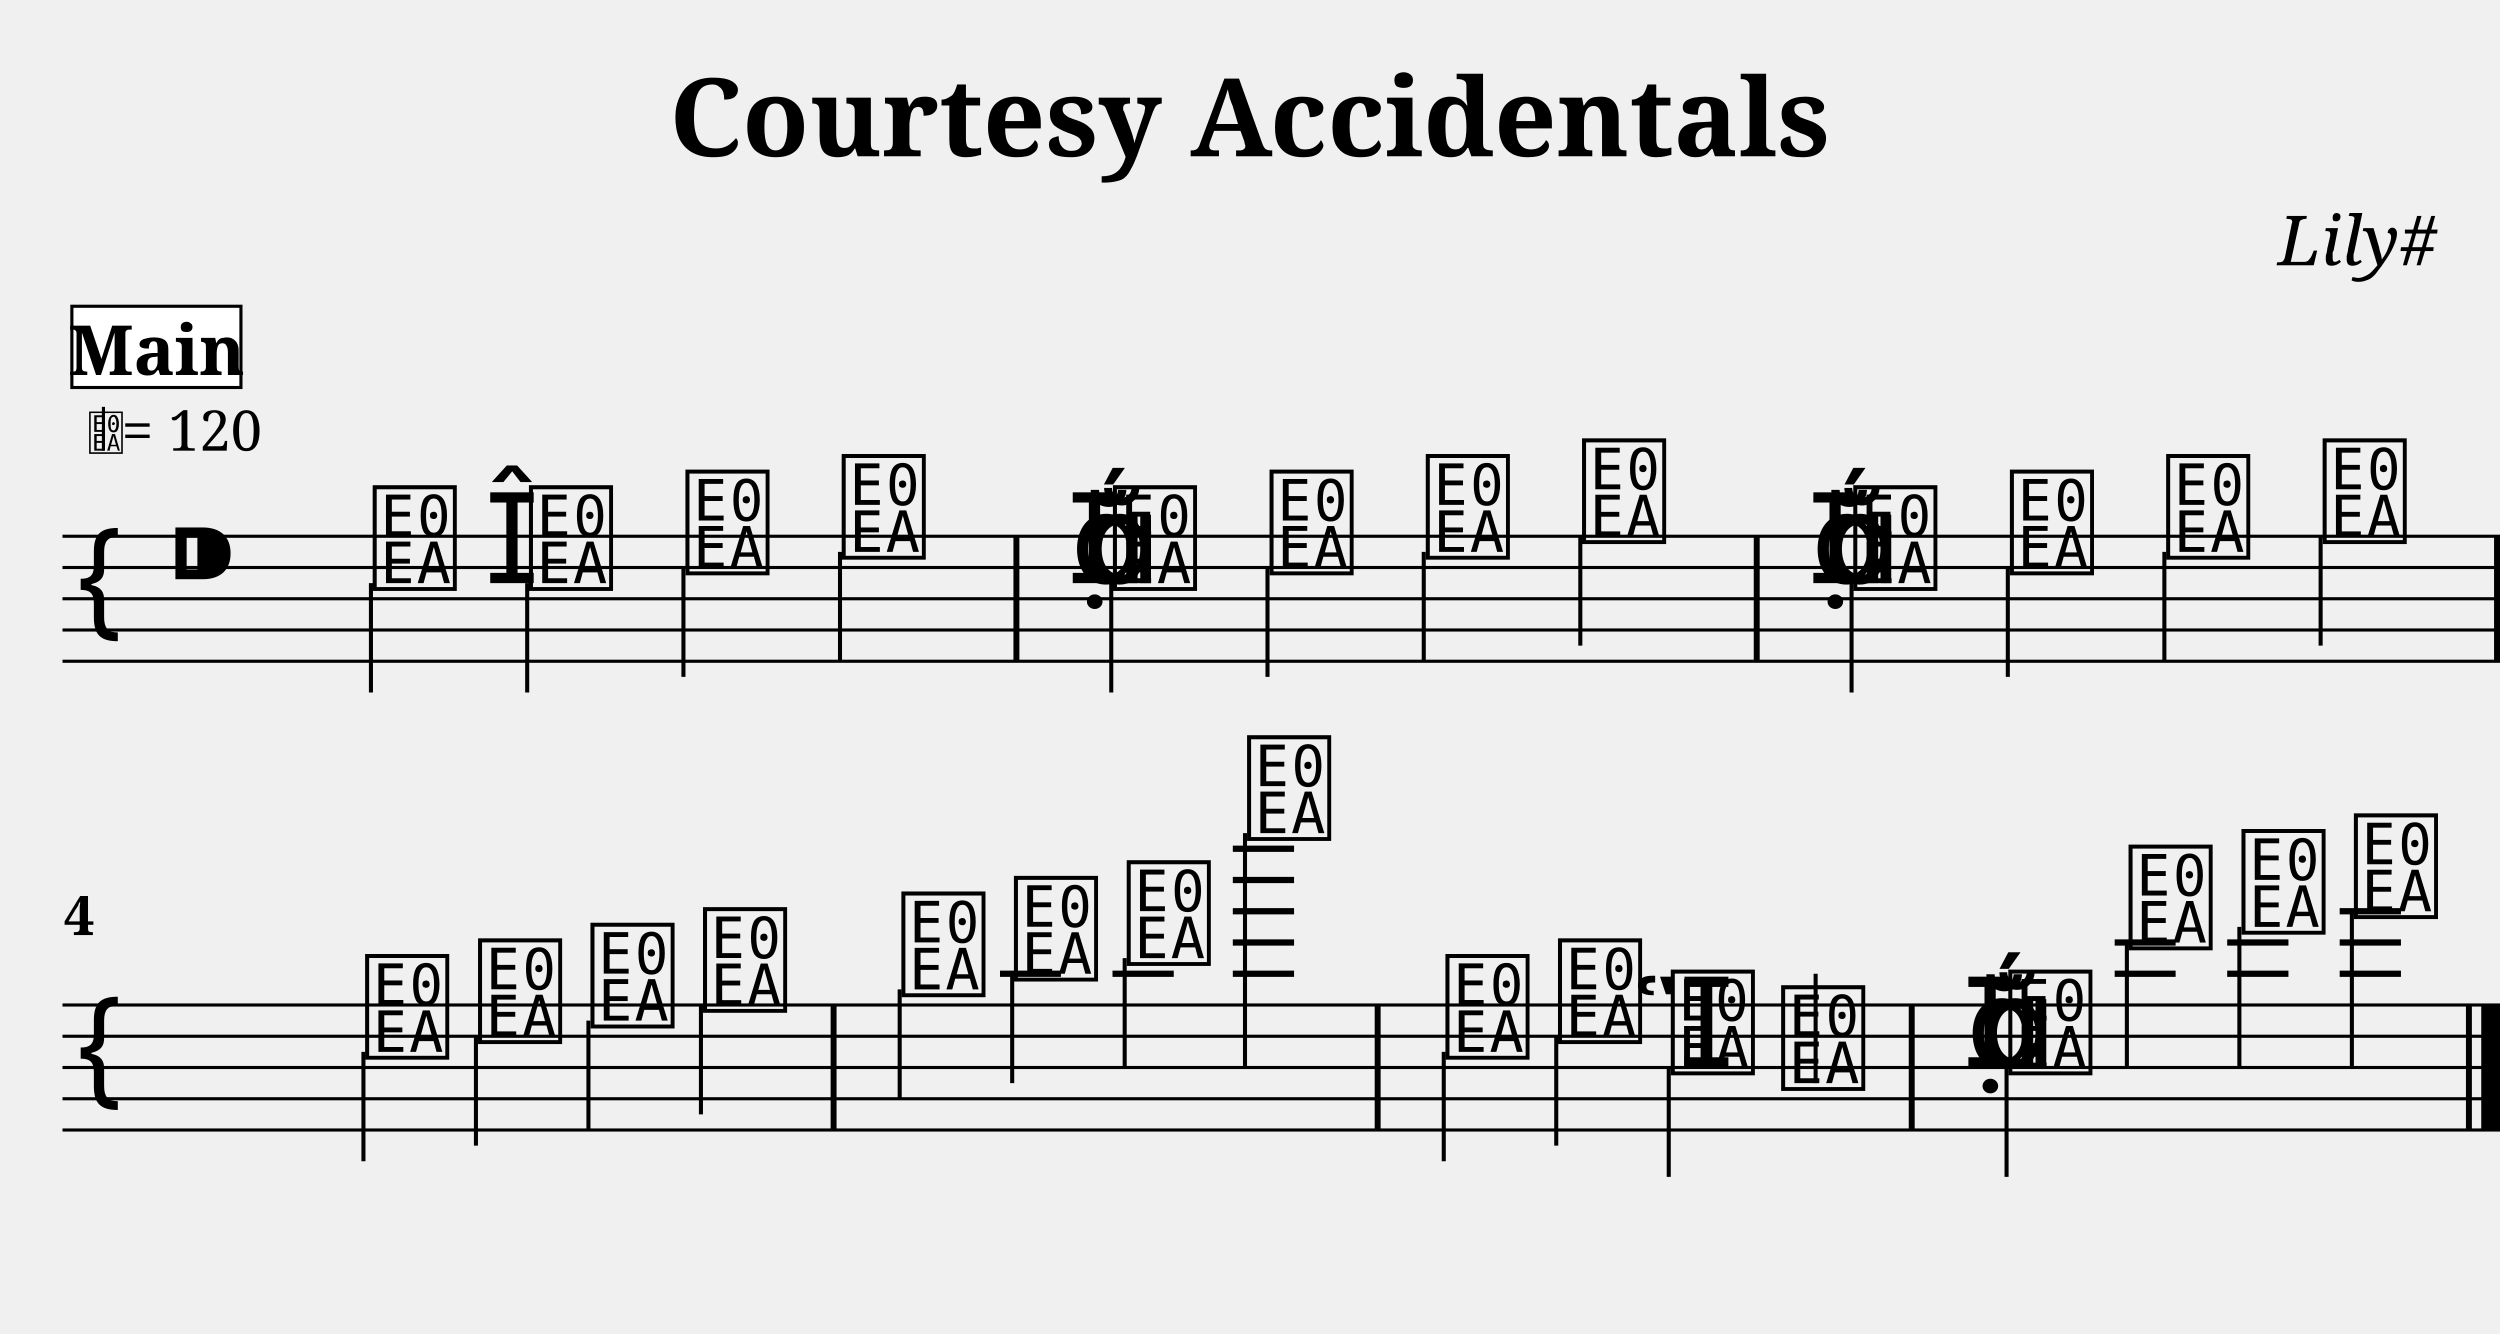
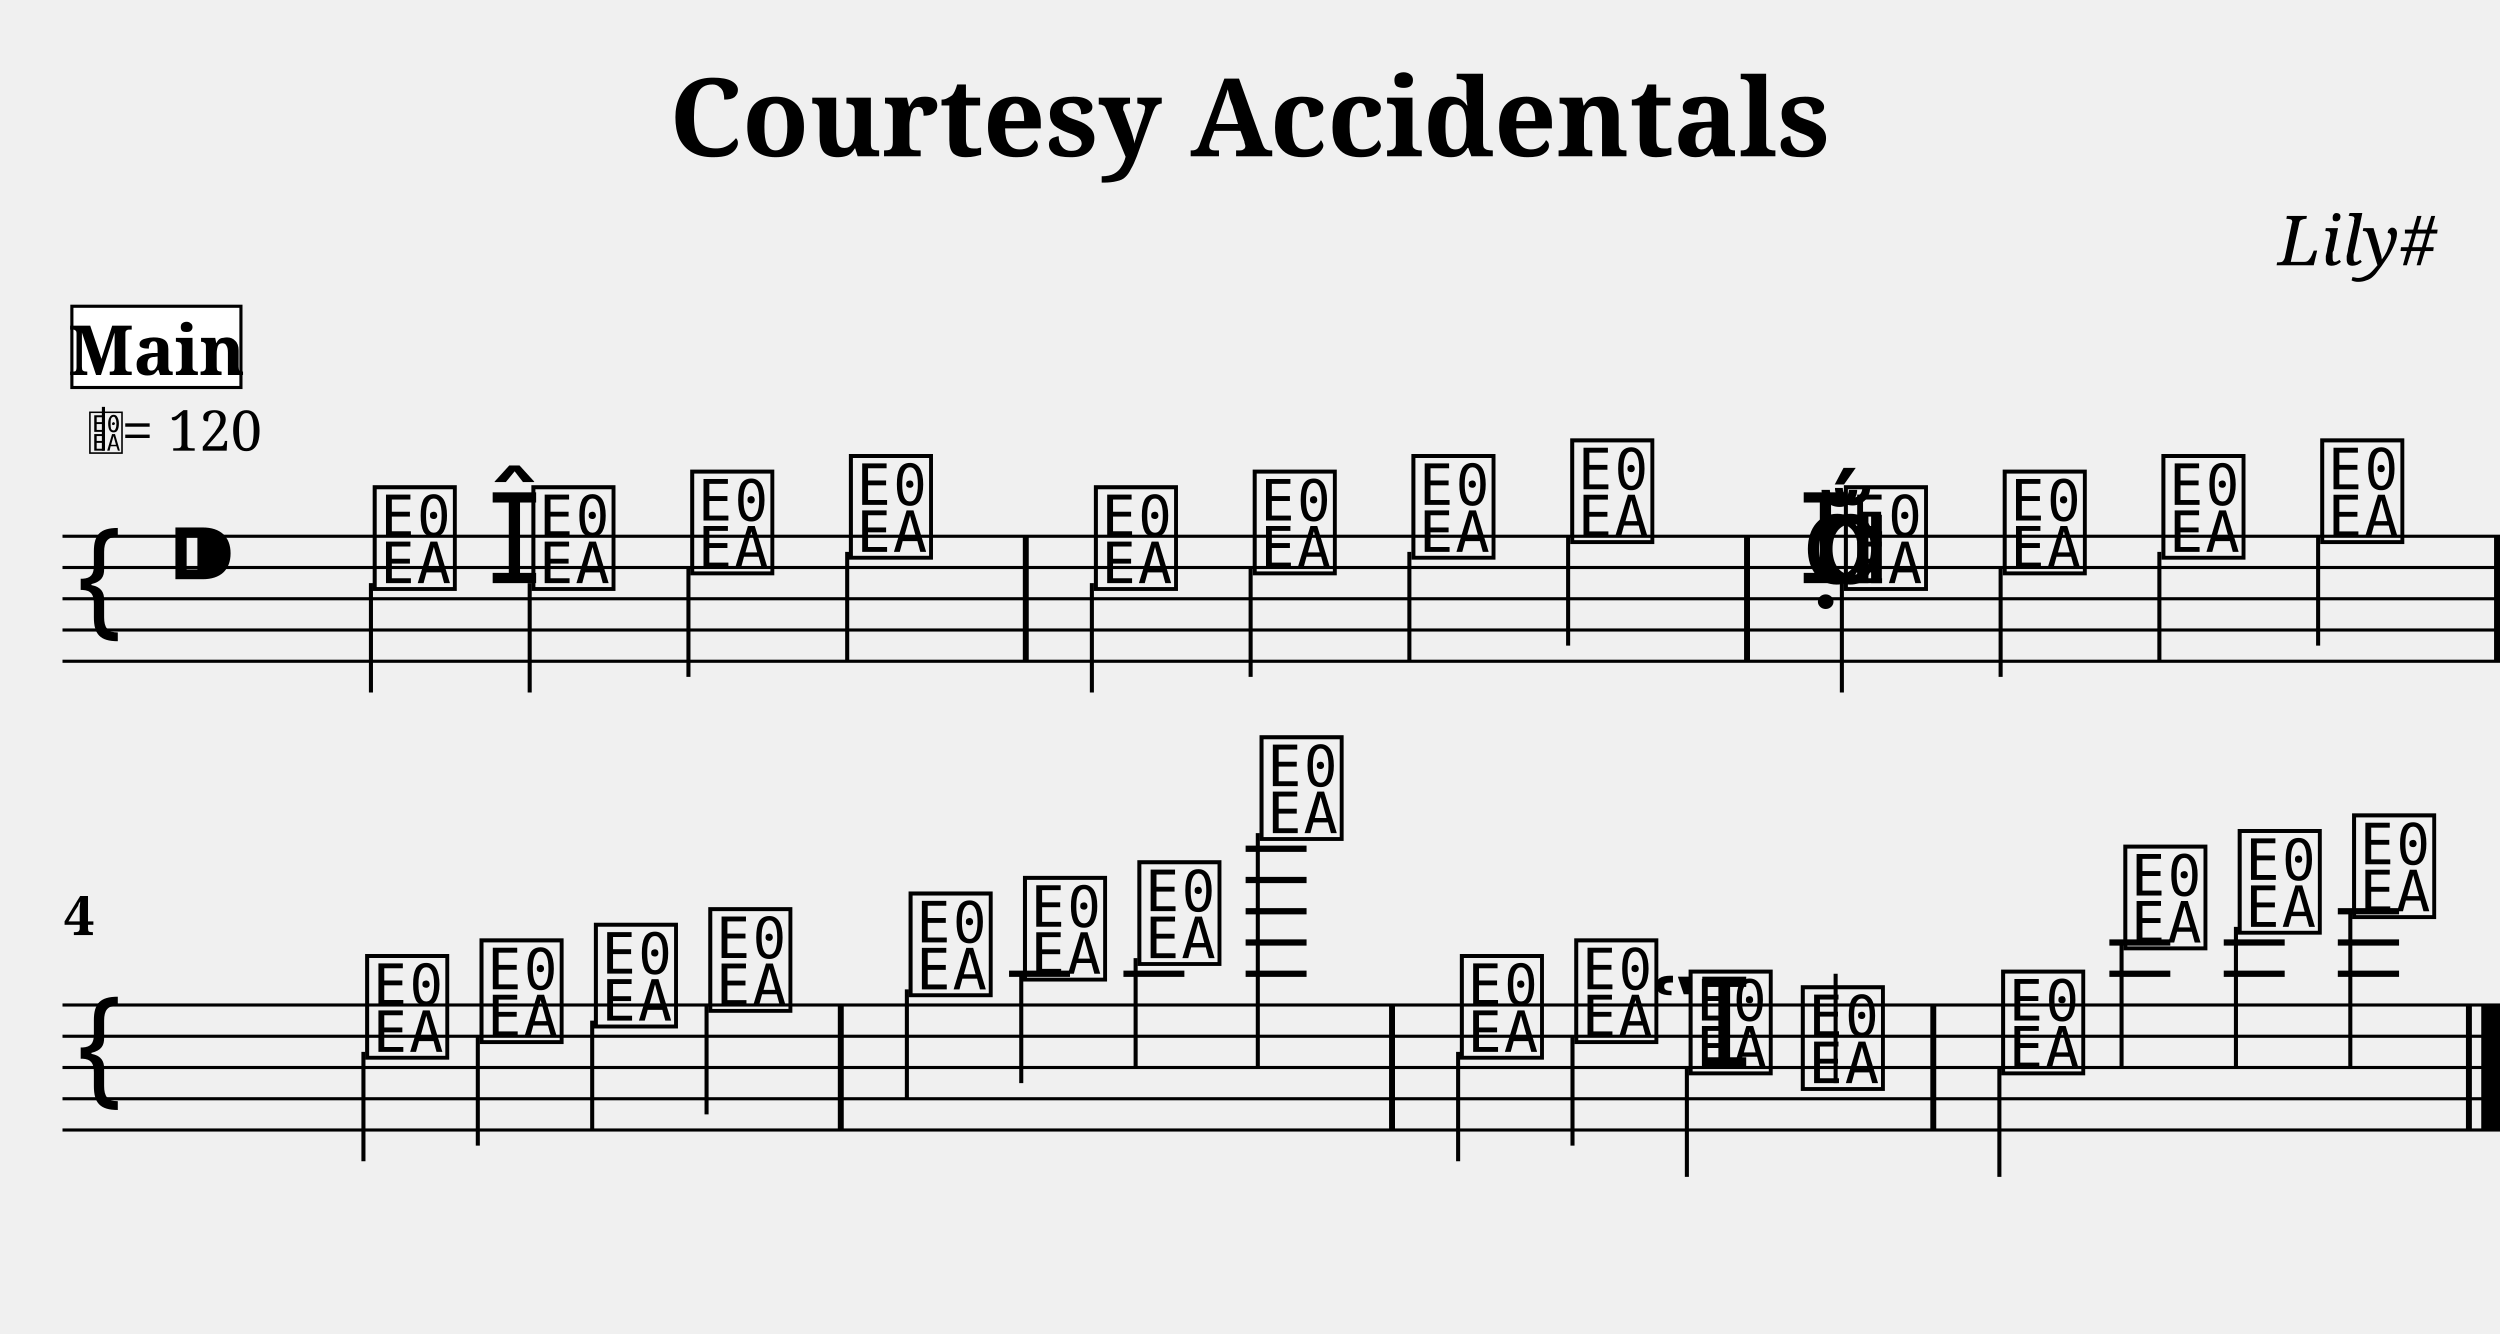
<svg xmlns="http://www.w3.org/2000/svg" width="800.0" height="426.6" viewBox="0 0 80.00 42.66">
  <style>
  @font-face { font-family: 'Emmentaler'; src: local('Emmentaler'); }
  .music { font-family: 'Emmentaler', serif; }
</style>
  <text x="40.00" y="5.00" font-size="3.49" font-family="serif" font-weight="bold" text-anchor="middle">Courtesy Accidentals</text>
  <text x="78.00" y="8.49" font-size="2.20" font-family="serif" font-style="italic" text-anchor="end">Lily#</text>
  <g transform="translate(2.00,0.00) scale(1,1)">
    <line x1="0.00" y1="17.16" x2="78.00" y2="17.16" stroke="#000000" stroke-width="0.100" />
    <line x1="0.00" y1="18.16" x2="78.00" y2="18.16" stroke="#000000" stroke-width="0.100" />
    <line x1="0.00" y1="19.16" x2="78.00" y2="19.16" stroke="#000000" stroke-width="0.100" />
    <line x1="0.00" y1="20.16" x2="78.00" y2="20.16" stroke="#000000" stroke-width="0.100" />
    <line x1="0.00" y1="21.16" x2="78.00" y2="21.16" stroke="#000000" stroke-width="0.100" />
    <text class="music" x="0.30" y="20.16" font-size="4.00"></text>
    <text class="music" x="3.30" y="19.16" font-size="4.00"></text>
-     <text class="music" x="9.80" y="18.66" font-size="4.00" data-pos="245"></text>
+     <text class="music" x="9.80" y="18.66" font-size="4.00" data-pos="556"></text>
    <line x1="9.87" y1="18.66" x2="9.87" y2="22.16" stroke="#000000" stroke-width="0.130" />
-     <text class="music" x="13.50" y="18.66" font-size="4.00" data-pos="368"></text>
-     <text class="music" x="14.80" y="18.66" font-size="4.00" data-pos="368"></text>
-     <line x1="14.87" y1="18.66" x2="14.87" y2="22.16" stroke="#000000" stroke-width="0.130" />
-     <text class="music" x="19.81" y="18.16" font-size="4.00" data-pos="372"></text>
-     <line x1="19.87" y1="18.16" x2="19.87" y2="21.66" stroke="#000000" stroke-width="0.130" />
-     <text class="music" x="24.81" y="17.66" font-size="4.00" data-pos="374"></text>
-     <line x1="24.88" y1="17.66" x2="24.88" y2="21.16" stroke="#000000" stroke-width="0.130" />
-     <text class="music" x="32.26" y="18.66" font-size="4.00" data-pos="378"></text>
-     <text class="music" x="32.14" y="18.66" font-size="4.00" data-pos="378"></text>
-     <text class="music" x="32.69" y="18.66" font-size="4.00" data-pos="378"></text>
-     <text class="music" x="33.49" y="18.66" font-size="4.00" data-pos="378"></text>
-     <line x1="33.56" y1="18.66" x2="33.56" y2="22.16" stroke="#000000" stroke-width="0.130" />
-     <text class="music" x="38.50" y="18.16" font-size="4.00" data-pos="381"></text>
-     <line x1="38.56" y1="18.16" x2="38.56" y2="21.66" stroke="#000000" stroke-width="0.130" />
-     <text class="music" x="43.50" y="17.66" font-size="4.00" data-pos="383"></text>
-     <line x1="43.56" y1="17.66" x2="43.56" y2="21.16" stroke="#000000" stroke-width="0.130" />
-     <text class="music" x="48.50" y="17.16" font-size="4.00" data-pos="385"></text>
-     <line x1="48.57" y1="17.16" x2="48.57" y2="20.66" stroke="#000000" stroke-width="0.130" />
-     <text class="music" x="55.96" y="18.66" font-size="4.00" data-pos="418"></text>
-     <text class="music" x="55.84" y="18.66" font-size="4.00" data-pos="418"></text>
-     <text class="music" x="56.38" y="18.66" font-size="4.00" data-pos="418"></text>
-     <text class="music" x="57.18" y="18.66" font-size="4.00" data-pos="418"></text>
-     <line x1="57.25" y1="18.66" x2="57.25" y2="22.16" stroke="#000000" stroke-width="0.130" />
-     <text class="music" x="62.19" y="18.16" font-size="4.00" data-pos="500"></text>
-     <line x1="62.25" y1="18.16" x2="62.25" y2="21.66" stroke="#000000" stroke-width="0.130" />
-     <text class="music" x="67.19" y="17.66" font-size="4.00" data-pos="502"></text>
-     <line x1="67.26" y1="17.66" x2="67.26" y2="21.16" stroke="#000000" stroke-width="0.130" />
-     <text class="music" x="72.20" y="17.16" font-size="4.00" data-pos="504"></text>
-     <line x1="72.26" y1="17.16" x2="72.26" y2="20.66" stroke="#000000" stroke-width="0.130" />
-     <rect x="30.43" y="17.16" width="0.19" height="4.00" fill="#000000" />
-     <rect x="54.12" y="17.16" width="0.19" height="4.00" fill="#000000" />
+     <text class="music" x="13.58" y="18.66" font-size="4.00" data-pos="695"></text>
+     <text class="music" x="14.88" y="18.66" font-size="4.00" data-pos="695"></text>
+     <line x1="14.95" y1="18.66" x2="14.95" y2="22.16" stroke="#000000" stroke-width="0.130" />
+     <text class="music" x="19.96" y="18.16" font-size="4.00" data-pos="699"></text>
+     <line x1="20.03" y1="18.16" x2="20.03" y2="21.66" stroke="#000000" stroke-width="0.130" />
+     <text class="music" x="25.04" y="17.66" font-size="4.00" data-pos="701"></text>
+     <line x1="25.11" y1="17.66" x2="25.11" y2="21.16" stroke="#000000" stroke-width="0.130" />
+     <text class="music" x="32.88" y="18.66" font-size="4.00" data-pos="705"></text>
+     <line x1="32.94" y1="18.66" x2="32.94" y2="22.16" stroke="#000000" stroke-width="0.130" />
+     <text class="music" x="37.96" y="18.16" font-size="4.00" data-pos="708"></text>
+     <line x1="38.02" y1="18.16" x2="38.02" y2="21.66" stroke="#000000" stroke-width="0.130" />
+     <text class="music" x="43.04" y="17.66" font-size="4.00" data-pos="710"></text>
+     <line x1="43.10" y1="17.66" x2="43.10" y2="21.16" stroke="#000000" stroke-width="0.130" />
+     <text class="music" x="48.12" y="17.16" font-size="4.00" data-pos="712"></text>
+     <line x1="48.18" y1="17.16" x2="48.18" y2="20.66" stroke="#000000" stroke-width="0.130" />
+     <text class="music" x="55.65" y="18.66" font-size="4.00" data-pos="745"></text>
+     <text class="music" x="55.53" y="18.66" font-size="4.00" data-pos="745"></text>
+     <text class="music" x="56.08" y="18.66" font-size="4.00" data-pos="745"></text>
+     <text class="music" x="56.88" y="18.66" font-size="4.00" data-pos="745"></text>
+     <line x1="56.94" y1="18.66" x2="56.94" y2="22.16" stroke="#000000" stroke-width="0.130" />
+     <text class="music" x="61.96" y="18.16" font-size="4.00" data-pos="827"></text>
+     <line x1="62.02" y1="18.16" x2="62.02" y2="21.66" stroke="#000000" stroke-width="0.130" />
+     <text class="music" x="67.04" y="17.66" font-size="4.00" data-pos="829"></text>
+     <line x1="67.10" y1="17.66" x2="67.10" y2="21.16" stroke="#000000" stroke-width="0.130" />
+     <text class="music" x="72.12" y="17.16" font-size="4.00" data-pos="831"></text>
+     <line x1="72.18" y1="17.16" x2="72.18" y2="20.66" stroke="#000000" stroke-width="0.130" />
+     <rect x="30.73" y="17.16" width="0.19" height="4.00" fill="#000000" />
+     <rect x="53.81" y="17.16" width="0.19" height="4.00" fill="#000000" />
    <rect x="77.81" y="17.16" width="0.19" height="4.00" fill="#000000" />
    <line x1="0.00" y1="32.16" x2="78.00" y2="32.16" stroke="#000000" stroke-width="0.100" />
    <line x1="0.00" y1="33.16" x2="78.00" y2="33.16" stroke="#000000" stroke-width="0.100" />
    <line x1="0.00" y1="34.16" x2="78.00" y2="34.16" stroke="#000000" stroke-width="0.100" />
    <line x1="0.00" y1="35.16" x2="78.00" y2="35.16" stroke="#000000" stroke-width="0.100" />
    <line x1="0.00" y1="36.16" x2="78.00" y2="36.16" stroke="#000000" stroke-width="0.100" />
    <text class="music" x="0.30" y="35.16" font-size="4.00"></text>
-     <line x1="30.00" y1="31.16" x2="31.95" y2="31.16" stroke="#000000" stroke-width="0.200" />
-     <line x1="33.60" y1="31.16" x2="35.56" y2="31.16" stroke="#000000" stroke-width="0.200" />
-     <line x1="37.45" y1="31.16" x2="39.41" y2="31.16" stroke="#000000" stroke-width="0.200" />
-     <line x1="37.45" y1="30.16" x2="39.41" y2="30.16" stroke="#000000" stroke-width="0.200" />
-     <line x1="37.45" y1="29.16" x2="39.41" y2="29.16" stroke="#000000" stroke-width="0.200" />
-     <line x1="37.45" y1="28.16" x2="39.41" y2="28.16" stroke="#000000" stroke-width="0.200" />
-     <line x1="37.45" y1="27.16" x2="39.41" y2="27.16" stroke="#000000" stroke-width="0.200" />
-     <line x1="65.67" y1="31.16" x2="67.62" y2="31.16" stroke="#000000" stroke-width="0.200" />
-     <line x1="65.67" y1="30.16" x2="67.62" y2="30.16" stroke="#000000" stroke-width="0.200" />
-     <line x1="69.27" y1="31.16" x2="71.23" y2="31.16" stroke="#000000" stroke-width="0.200" />
-     <line x1="69.27" y1="30.16" x2="71.23" y2="30.16" stroke="#000000" stroke-width="0.200" />
-     <line x1="72.87" y1="31.16" x2="74.83" y2="31.16" stroke="#000000" stroke-width="0.200" />
-     <line x1="72.87" y1="30.16" x2="74.83" y2="30.16" stroke="#000000" stroke-width="0.200" />
-     <line x1="72.87" y1="29.16" x2="74.83" y2="29.16" stroke="#000000" stroke-width="0.200" />
-     <text class="music" x="9.56" y="33.66" font-size="4.00" data-pos="531"></text>
+     <line x1="30.29" y1="31.16" x2="32.24" y2="31.16" stroke="#000000" stroke-width="0.200" />
+     <line x1="33.95" y1="31.16" x2="35.90" y2="31.16" stroke="#000000" stroke-width="0.200" />
+     <line x1="37.86" y1="31.16" x2="39.81" y2="31.16" stroke="#000000" stroke-width="0.200" />
+     <line x1="37.86" y1="30.16" x2="39.81" y2="30.16" stroke="#000000" stroke-width="0.200" />
+     <line x1="37.86" y1="29.16" x2="39.81" y2="29.16" stroke="#000000" stroke-width="0.200" />
+     <line x1="37.86" y1="28.16" x2="39.81" y2="28.16" stroke="#000000" stroke-width="0.200" />
+     <line x1="37.86" y1="27.16" x2="39.81" y2="27.16" stroke="#000000" stroke-width="0.200" />
+     <line x1="65.50" y1="31.16" x2="67.45" y2="31.16" stroke="#000000" stroke-width="0.200" />
+     <line x1="65.50" y1="30.16" x2="67.45" y2="30.16" stroke="#000000" stroke-width="0.200" />
+     <line x1="69.16" y1="31.16" x2="71.11" y2="31.16" stroke="#000000" stroke-width="0.200" />
+     <line x1="69.16" y1="30.16" x2="71.11" y2="30.16" stroke="#000000" stroke-width="0.200" />
+     <line x1="72.81" y1="31.16" x2="74.77" y2="31.16" stroke="#000000" stroke-width="0.200" />
+     <line x1="72.81" y1="30.16" x2="74.77" y2="30.16" stroke="#000000" stroke-width="0.200" />
+     <line x1="72.81" y1="29.16" x2="74.77" y2="29.16" stroke="#000000" stroke-width="0.200" />
+     <text class="music" x="9.56" y="33.66" font-size="4.00" data-pos="858"></text>
    <line x1="9.63" y1="33.66" x2="9.63" y2="37.16" stroke="#000000" stroke-width="0.130" />
-     <text class="music" x="13.17" y="33.16" font-size="4.00" data-pos="586"></text>
-     <line x1="13.23" y1="33.16" x2="13.23" y2="36.66" stroke="#000000" stroke-width="0.130" />
-     <text class="music" x="16.77" y="32.66" font-size="4.00" data-pos="588"></text>
-     <line x1="16.83" y1="32.66" x2="16.83" y2="36.16" stroke="#000000" stroke-width="0.130" />
-     <text class="music" x="20.37" y="32.16" font-size="4.00" data-pos="590"></text>
-     <line x1="20.43" y1="32.16" x2="20.43" y2="35.66" stroke="#000000" stroke-width="0.130" />
-     <text class="music" x="26.72" y="31.66" font-size="4.00" data-pos="594"></text>
-     <line x1="26.79" y1="31.66" x2="26.79" y2="35.16" stroke="#000000" stroke-width="0.130" />
-     <text class="music" x="30.32" y="31.16" font-size="4.00" data-pos="597"></text>
-     <line x1="30.39" y1="31.16" x2="30.39" y2="34.66" stroke="#000000" stroke-width="0.130" />
-     <text class="music" x="33.93" y="30.66" font-size="4.00" data-pos="599"></text>
-     <line x1="33.99" y1="30.66" x2="33.99" y2="34.16" stroke="#000000" stroke-width="0.130" />
-     <text class="music" x="37.78" y="26.66" font-size="4.00" data-pos="601"></text>
-     <line x1="37.84" y1="26.66" x2="37.84" y2="34.16" stroke="#000000" stroke-width="0.130" />
-     <text class="music" x="44.13" y="33.66" font-size="4.00" data-pos="631"></text>
-     <line x1="44.20" y1="33.66" x2="44.20" y2="37.16" stroke="#000000" stroke-width="0.130" />
-     <text class="music" x="47.73" y="33.16" font-size="4.00" data-pos="695"></text>
-     <line x1="47.80" y1="33.16" x2="47.80" y2="36.66" stroke="#000000" stroke-width="0.130" />
-     <text class="music" x="50.23" y="34.16" font-size="4.00" data-pos="697"></text>
-     <text class="music" x="51.34" y="34.16" font-size="4.00" data-pos="697"></text>
-     <line x1="51.40" y1="34.16" x2="51.40" y2="37.66" stroke="#000000" stroke-width="0.130" />
-     <text class="music" x="54.87" y="34.66" font-size="4.00" data-pos="701"></text>
-     <line x1="56.10" y1="34.66" x2="56.10" y2="31.16" stroke="#000000" stroke-width="0.130" />
-     <text class="music" x="60.92" y="34.16" font-size="4.00" data-pos="705"></text>
-     <text class="music" x="60.80" y="34.16" font-size="4.00" data-pos="705"></text>
-     <text class="music" x="61.34" y="34.16" font-size="4.00" data-pos="705"></text>
-     <text class="music" x="62.14" y="34.16" font-size="4.00" data-pos="705"></text>
-     <line x1="62.21" y1="34.16" x2="62.21" y2="37.66" stroke="#000000" stroke-width="0.130" />
-     <text class="music" x="65.99" y="30.16" font-size="4.00" data-pos="708"></text>
-     <line x1="66.06" y1="30.16" x2="66.06" y2="34.16" stroke="#000000" stroke-width="0.130" />
-     <text class="music" x="69.60" y="29.66" font-size="4.00" data-pos="711"></text>
-     <line x1="69.66" y1="29.66" x2="69.66" y2="34.16" stroke="#000000" stroke-width="0.130" />
-     <text class="music" x="73.20" y="29.16" font-size="4.00" data-pos="713"></text>
-     <line x1="73.26" y1="29.16" x2="73.26" y2="34.16" stroke="#000000" stroke-width="0.130" />
-     <rect x="24.58" y="32.16" width="0.19" height="4.00" fill="#000000" />
-     <rect x="41.99" y="32.16" width="0.19" height="4.00" fill="#000000" />
-     <rect x="59.08" y="32.16" width="0.19" height="4.00" fill="#000000" />
+     <text class="music" x="13.22" y="33.16" font-size="4.00" data-pos="913"></text>
+     <line x1="13.29" y1="33.16" x2="13.29" y2="36.66" stroke="#000000" stroke-width="0.130" />
+     <text class="music" x="16.88" y="32.66" font-size="4.00" data-pos="915"></text>
+     <line x1="16.95" y1="32.66" x2="16.95" y2="36.16" stroke="#000000" stroke-width="0.130" />
+     <text class="music" x="20.54" y="32.16" font-size="4.00" data-pos="917"></text>
+     <line x1="20.61" y1="32.16" x2="20.61" y2="35.66" stroke="#000000" stroke-width="0.130" />
+     <text class="music" x="26.95" y="31.66" font-size="4.00" data-pos="921"></text>
+     <line x1="27.02" y1="31.66" x2="27.02" y2="35.16" stroke="#000000" stroke-width="0.130" />
+     <text class="music" x="30.61" y="31.16" font-size="4.00" data-pos="924"></text>
+     <line x1="30.68" y1="31.16" x2="30.68" y2="34.66" stroke="#000000" stroke-width="0.130" />
+     <text class="music" x="34.27" y="30.66" font-size="4.00" data-pos="926"></text>
+     <line x1="34.34" y1="30.66" x2="34.34" y2="34.16" stroke="#000000" stroke-width="0.130" />
+     <text class="music" x="38.18" y="26.66" font-size="4.00" data-pos="928"></text>
+     <line x1="38.25" y1="26.66" x2="38.25" y2="34.16" stroke="#000000" stroke-width="0.130" />
+     <text class="music" x="44.59" y="33.66" font-size="4.00" data-pos="964"></text>
+     <line x1="44.66" y1="33.66" x2="44.66" y2="37.16" stroke="#000000" stroke-width="0.130" />
+     <text class="music" x="48.25" y="33.16" font-size="4.00" data-pos="1045"></text>
+     <line x1="48.32" y1="33.16" x2="48.32" y2="36.66" stroke="#000000" stroke-width="0.130" />
+     <text class="music" x="50.80" y="34.16" font-size="4.00" data-pos="1047"></text>
+     <text class="music" x="51.91" y="34.16" font-size="4.00" data-pos="1047"></text>
+     <line x1="51.98" y1="34.16" x2="51.98" y2="37.66" stroke="#000000" stroke-width="0.130" />
+     <text class="music" x="55.50" y="34.66" font-size="4.00" data-pos="1051"></text>
+     <line x1="56.74" y1="34.66" x2="56.74" y2="31.16" stroke="#000000" stroke-width="0.130" />
+     <text class="music" x="61.91" y="34.16" font-size="4.00" data-pos="1055"></text>
+     <line x1="61.98" y1="34.16" x2="61.98" y2="37.66" stroke="#000000" stroke-width="0.130" />
+     <text class="music" x="65.82" y="30.16" font-size="4.00" data-pos="1058"></text>
+     <line x1="65.89" y1="30.16" x2="65.89" y2="34.16" stroke="#000000" stroke-width="0.130" />
+     <text class="music" x="69.48" y="29.66" font-size="4.00" data-pos="1061"></text>
+     <line x1="69.55" y1="29.66" x2="69.55" y2="34.16" stroke="#000000" stroke-width="0.130" />
+     <text class="music" x="73.14" y="29.16" font-size="4.00" data-pos="1063"></text>
+     <line x1="73.21" y1="29.16" x2="73.21" y2="34.16" stroke="#000000" stroke-width="0.130" />
+     <rect x="24.81" y="32.16" width="0.19" height="4.00" fill="#000000" />
+     <rect x="42.45" y="32.16" width="0.19" height="4.00" fill="#000000" />
+     <rect x="59.77" y="32.16" width="0.19" height="4.00" fill="#000000" />
    <rect x="76.91" y="32.16" width="0.19" height="4.00" fill="#000000" />
    <rect x="77.40" y="32.16" width="0.60" height="4.00" fill="#000000" />
    <text x="0.05" y="29.92" font-size="1.75" font-family="serif" font-weight="bold" fill="#000000">4</text>
    <text class="music" x="0.80" y="14.42" font-size="1.60" data-pos="0"></text>
    <line x1="1.31" y1="14.42" x2="1.31" y2="13.02" stroke="#000000" stroke-width="0.100" data-pos="0" />
    <text x="1.90" y="14.42" font-size="1.80" font-family="serif" fill="#000000" data-pos="0">= 120</text>
    <rect x="0.30" y="9.80" width="5.41" height="2.60" fill="#FFFFFF" stroke="#000000" stroke-width="0.100" data-pos="0" />
    <text x="3.01" y="12.00" font-size="2.20" font-family="serif" font-weight="bold" text-anchor="middle" fill="#000000" data-pos="0">Main</text>
  </g>
</svg>
